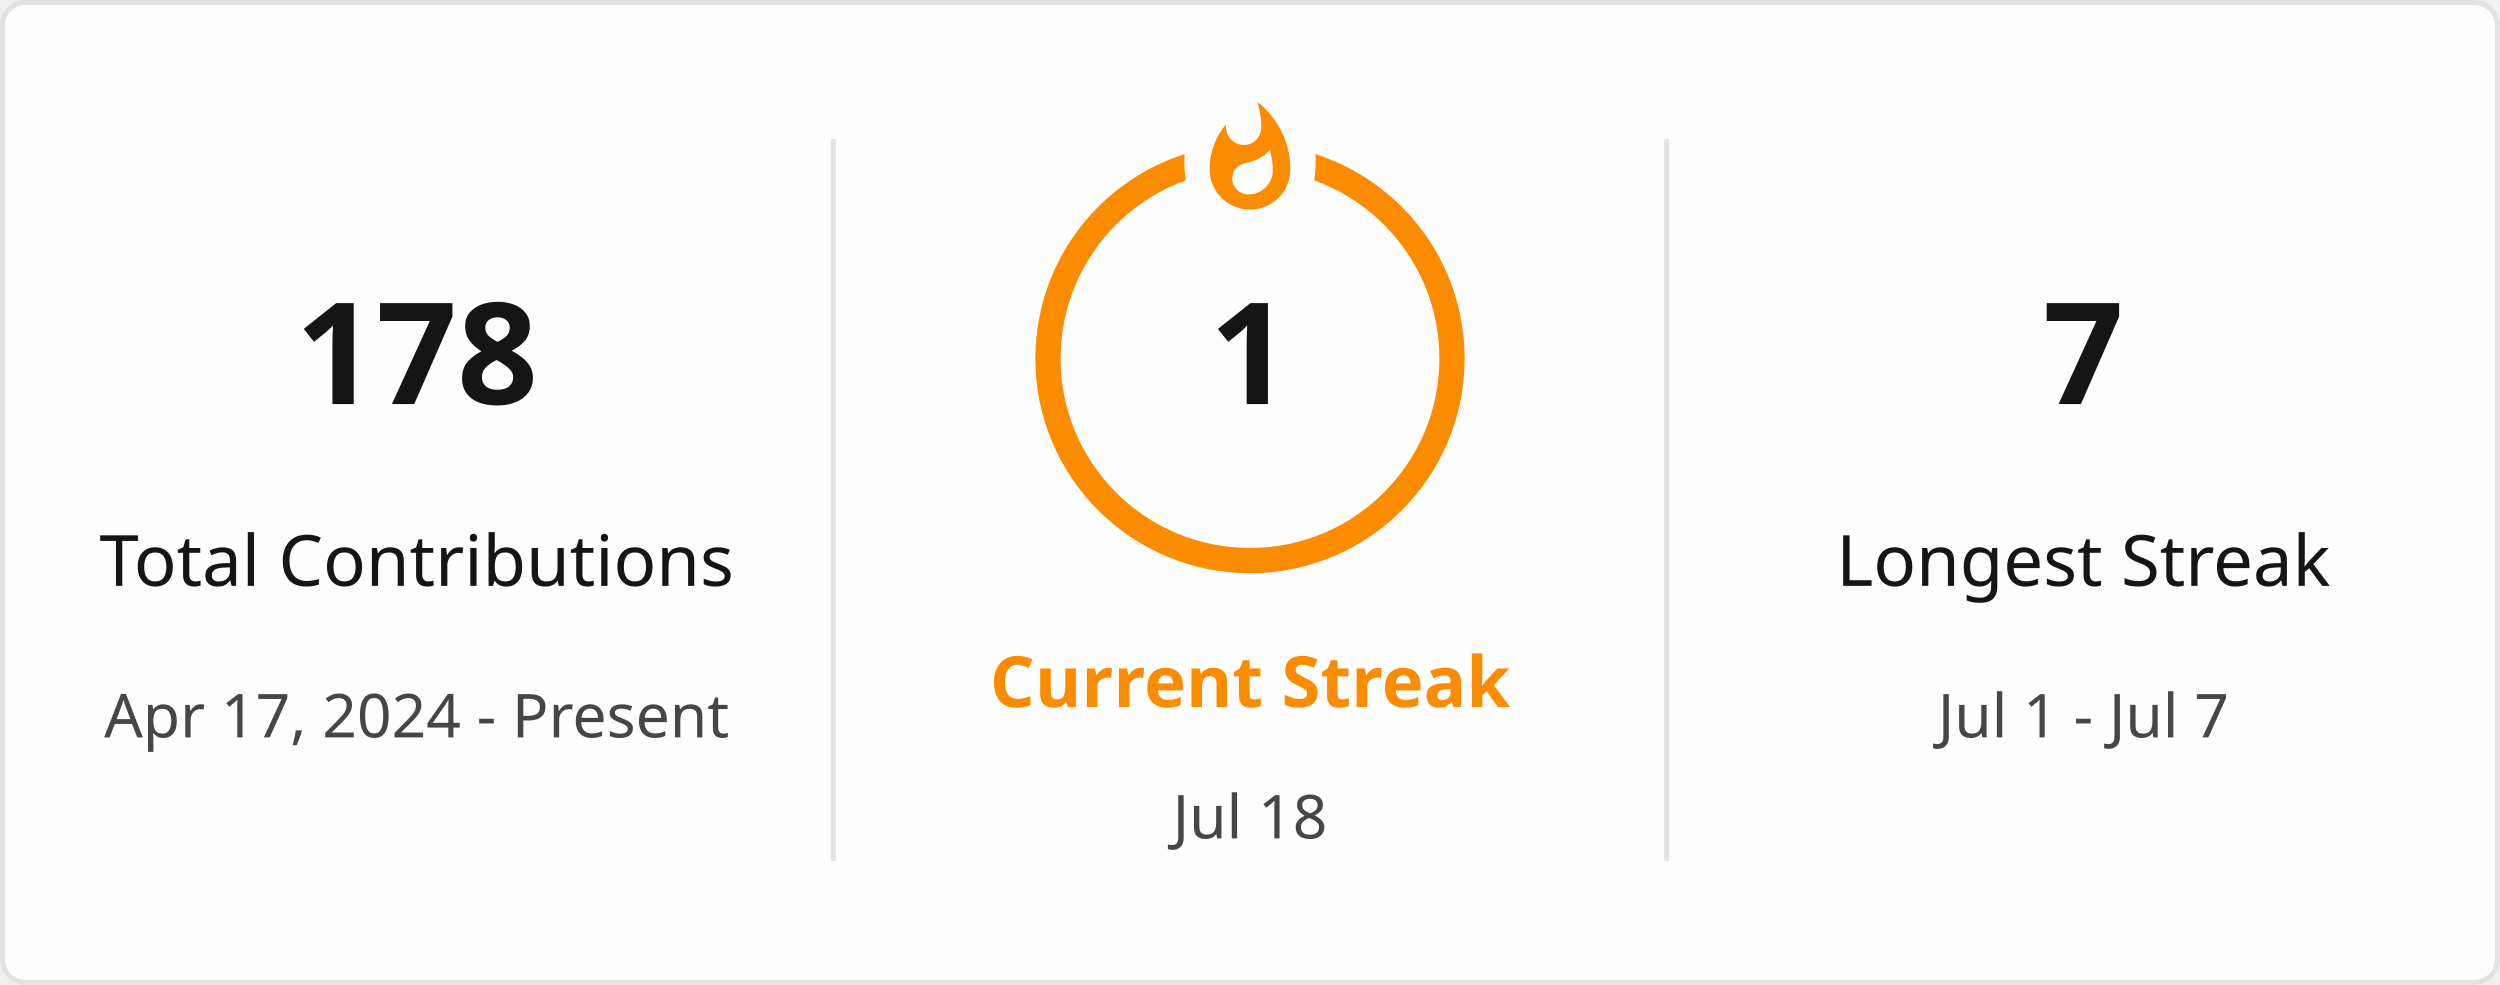
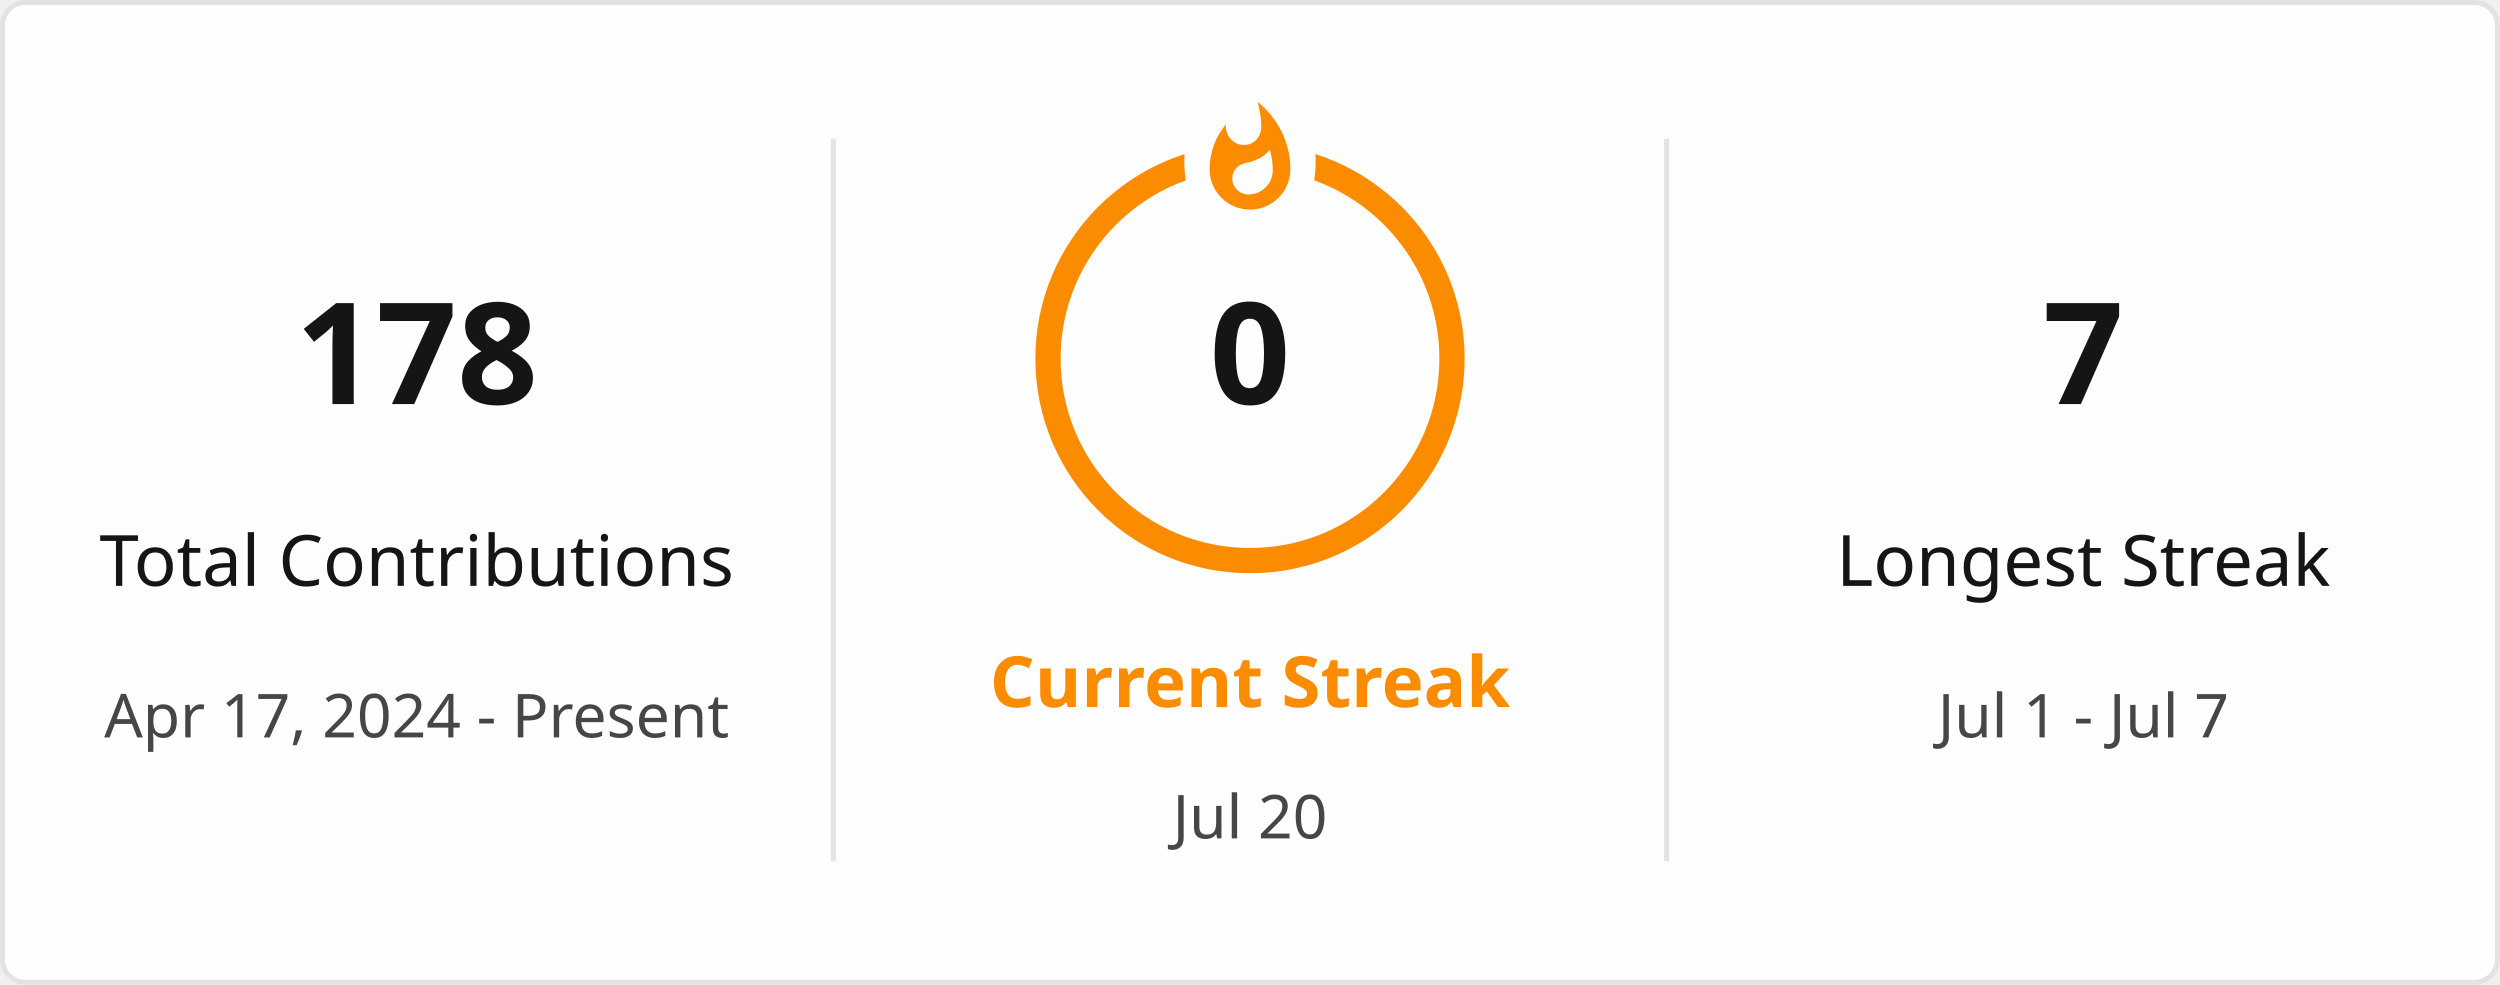
<svg xmlns="http://www.w3.org/2000/svg" style="isolation: isolate" viewBox="0 0 495 195" width="495px" height="195px" direction="ltr">
  <defs>
    <clipPath id="outer_rectangle">
      <rect width="495" height="195" rx="4.5" />
    </clipPath>
    <mask id="mask_out_ring_behind_fire">
      <rect width="495" height="195" fill="white" />
      <ellipse id="mask-ellipse" cx="247.5" cy="32" rx="13" ry="18" fill="black" />
    </mask>
  </defs>
  <g clip-path="url(#outer_rectangle)">
    <g style="isolation: isolate">
      <rect stroke="#E4E2E2" fill="#FFFEFE" rx="4.5" x="0.5" y="0.5" width="494" height="194" />
    </g>
    <g style="isolation: isolate">
      <line x1="165" y1="28" x2="165" y2="170" vector-effect="non-scaling-stroke" stroke-width="1" stroke="#E4E2E2" stroke-linejoin="miter" stroke-linecap="square" stroke-miterlimit="3" />
      <line x1="330" y1="28" x2="330" y2="170" vector-effect="non-scaling-stroke" stroke-width="1" stroke="#E4E2E2" stroke-linejoin="miter" stroke-linecap="square" stroke-miterlimit="3" />
    </g>
    <g style="isolation: isolate">
      <g transform="translate(82.5, 48)">
        <text x="0" y="32" stroke-width="0" text-anchor="middle" fill="#151515" stroke="none" font-family="&quot;Segoe UI&quot;, Ubuntu, sans-serif" font-weight="700" font-size="28px" font-style="normal" style="opacity: 1; opacity: 1;">
                        178
                    </text>
      </g>
      <g transform="translate(82.5, 84)">
        <text x="0" y="32" stroke-width="0" text-anchor="middle" fill="#151515" stroke="none" font-family="&quot;Segoe UI&quot;, Ubuntu, sans-serif" font-weight="400" font-size="14px" font-style="normal" style="opacity: 1; opacity: 1;">
                        Total Contributions
                    </text>
      </g>
      <g transform="translate(82.5, 114)">
        <text x="0" y="32" stroke-width="0" text-anchor="middle" fill="#464646" stroke="none" font-family="&quot;Segoe UI&quot;, Ubuntu, sans-serif" font-weight="400" font-size="12px" font-style="normal" style="opacity: 1; opacity: 1;">
                        Apr 17, 2024 - Present
                    </text>
      </g>
    </g>
    <g style="isolation: isolate">
      <g transform="translate(247.5, 108)">
        <text x="0" y="32" stroke-width="0" text-anchor="middle" fill="#FB8C00" stroke="none" font-family="&quot;Segoe UI&quot;, Ubuntu, sans-serif" font-weight="700" font-size="14px" font-style="normal" style="opacity: 1; opacity: 1;">
                        Current Streak
                    </text>
      </g>
      <g transform="translate(247.5, 145)">
        <text x="0" y="21" stroke-width="0" text-anchor="middle" fill="#464646" stroke="none" font-family="&quot;Segoe UI&quot;, Ubuntu, sans-serif" font-weight="400" font-size="12px" font-style="normal" style="opacity: 1; opacity: 1;">
-                         Jul 18
+                         Jul 20
                    </text>
      </g>
      <g mask="url(#mask_out_ring_behind_fire)">
        <circle cx="247.5" cy="71" r="40" fill="none" stroke="#FB8C00" stroke-width="5" style="opacity: 1; opacity: 1;" />
      </g>
      <g transform="translate(247.5, 19.5)" stroke-opacity="0" style="opacity: 1; opacity: 1;">
        <path d="M -12 -0.5 L 15 -0.5 L 15 23.5 L -12 23.5 L -12 -0.5 Z" fill="none" />
        <path d="M 1.5 0.67 C 1.5 0.67 2.24 3.32 2.24 5.47 C 2.24 7.53 0.89 9.2 -1.17 9.2 C -3.23 9.2 -4.79 7.53 -4.79 5.47 L -4.76 5.11 C -6.78 7.51 -8 10.62 -8 13.99 C -8 18.41 -4.42 22 0 22 C 4.42 22 8 18.41 8 13.99 C 8 8.6 5.41 3.79 1.5 0.67 Z M -0.29 19 C -2.07 19 -3.51 17.6 -3.51 15.86 C -3.51 14.24 -2.46 13.1 -0.7 12.74 C 1.07 12.38 2.9 11.53 3.92 10.16 C 4.31 11.45 4.51 12.81 4.51 14.2 C 4.51 16.85 2.36 19 -0.29 19 Z" fill="#FB8C00" stroke-opacity="0" />
      </g>
      <g transform="translate(247.5, 48)">
        <text x="0" y="32" stroke-width="0" text-anchor="middle" fill="#151515" stroke="none" font-family="&quot;Segoe UI&quot;, Ubuntu, sans-serif" font-weight="700" font-size="28px" font-style="normal" style="font-size: 28px;">
-                         1
+                         0
                    </text>
      </g>
    </g>
    <g style="isolation: isolate">
      <g transform="translate(412.5, 48)">
        <text x="0" y="32" stroke-width="0" text-anchor="middle" fill="#151515" stroke="none" font-family="&quot;Segoe UI&quot;, Ubuntu, sans-serif" font-weight="700" font-size="28px" font-style="normal" style="opacity: 1; opacity: 1;">
                        7
                    </text>
      </g>
      <g transform="translate(412.5, 84)">
        <text x="0" y="32" stroke-width="0" text-anchor="middle" fill="#151515" stroke="none" font-family="&quot;Segoe UI&quot;, Ubuntu, sans-serif" font-weight="400" font-size="14px" font-style="normal" style="opacity: 1; opacity: 1;">
                        Longest Streak
                    </text>
      </g>
      <g transform="translate(412.5, 114)">
        <text x="0" y="32" stroke-width="0" text-anchor="middle" fill="#464646" stroke="none" font-family="&quot;Segoe UI&quot;, Ubuntu, sans-serif" font-weight="400" font-size="12px" font-style="normal" style="opacity: 1; opacity: 1;">
                        Jul 1 - Jul 7
                    </text>
      </g>
    </g>
  </g>
</svg>
